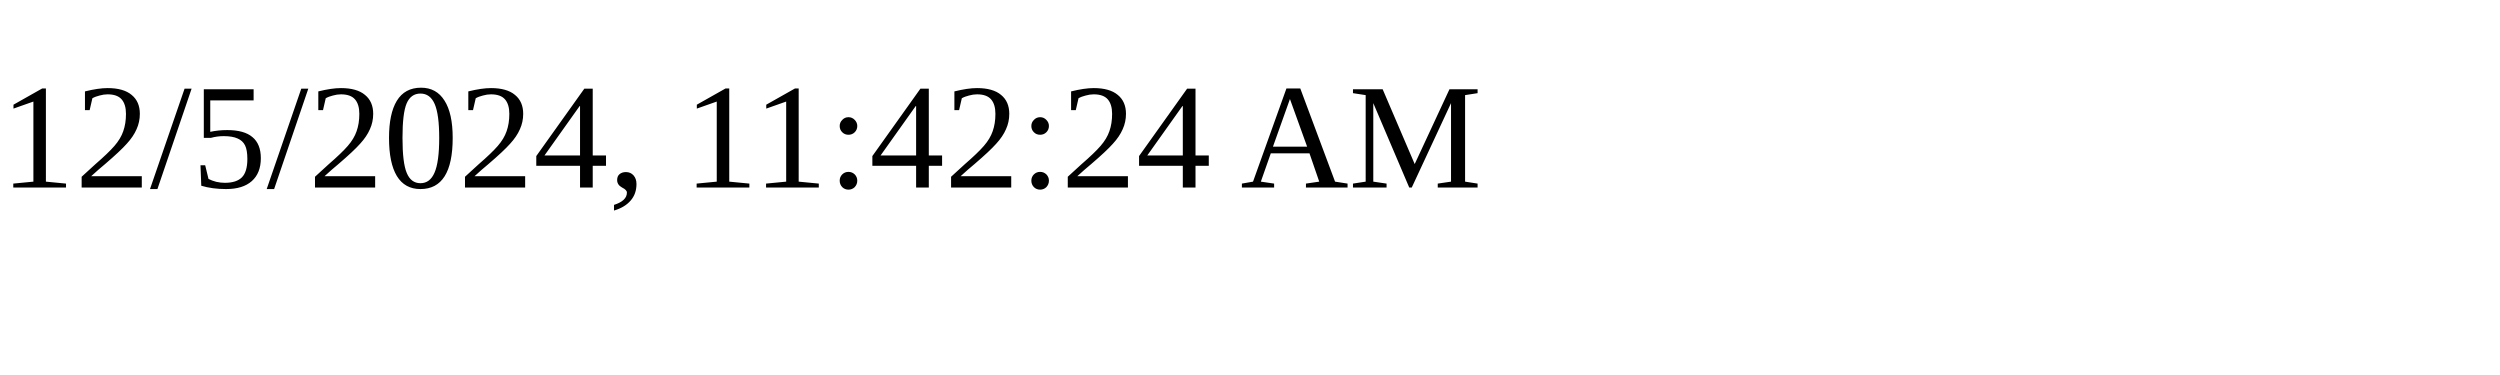
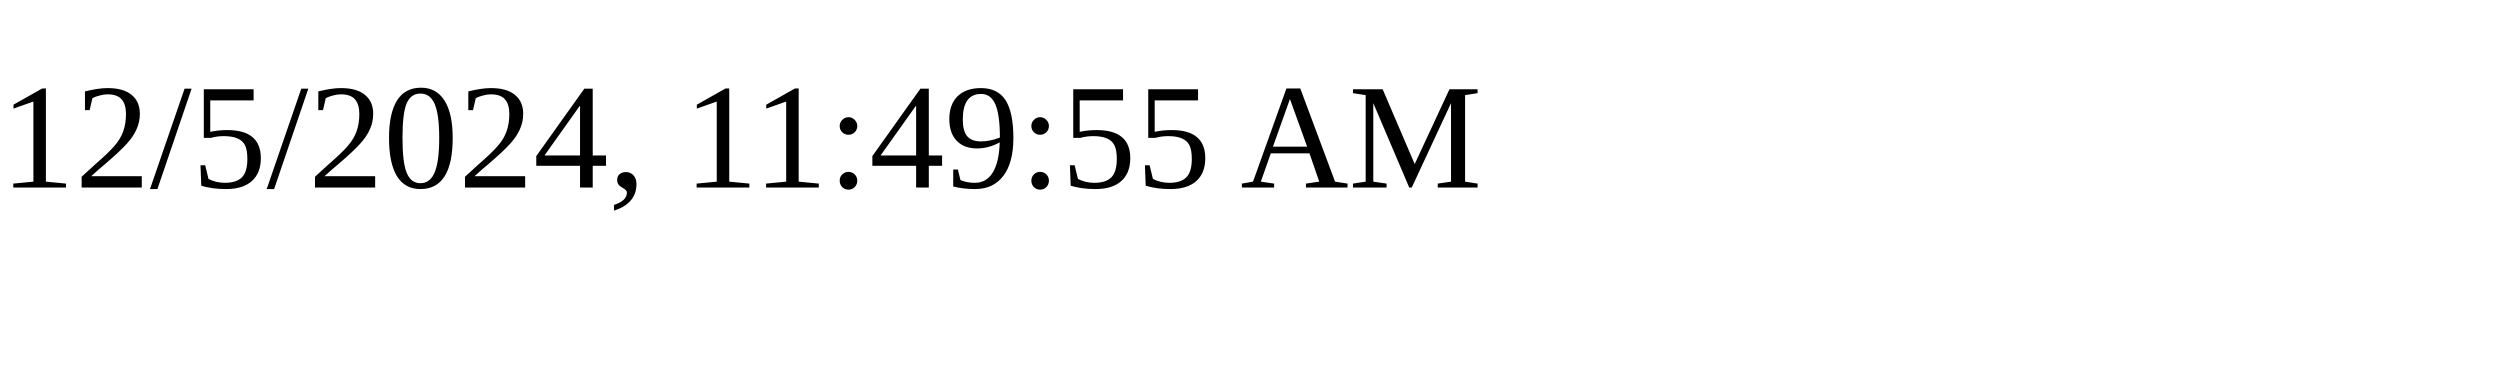
<svg xmlns="http://www.w3.org/2000/svg" height="30" width="200">
-   <text x="0" y="15">12/5/2024, 11:42:24 AM</text>
+   <text x="0" y="15">12/5/2024, 11:49:55 AM</text>
</svg>
